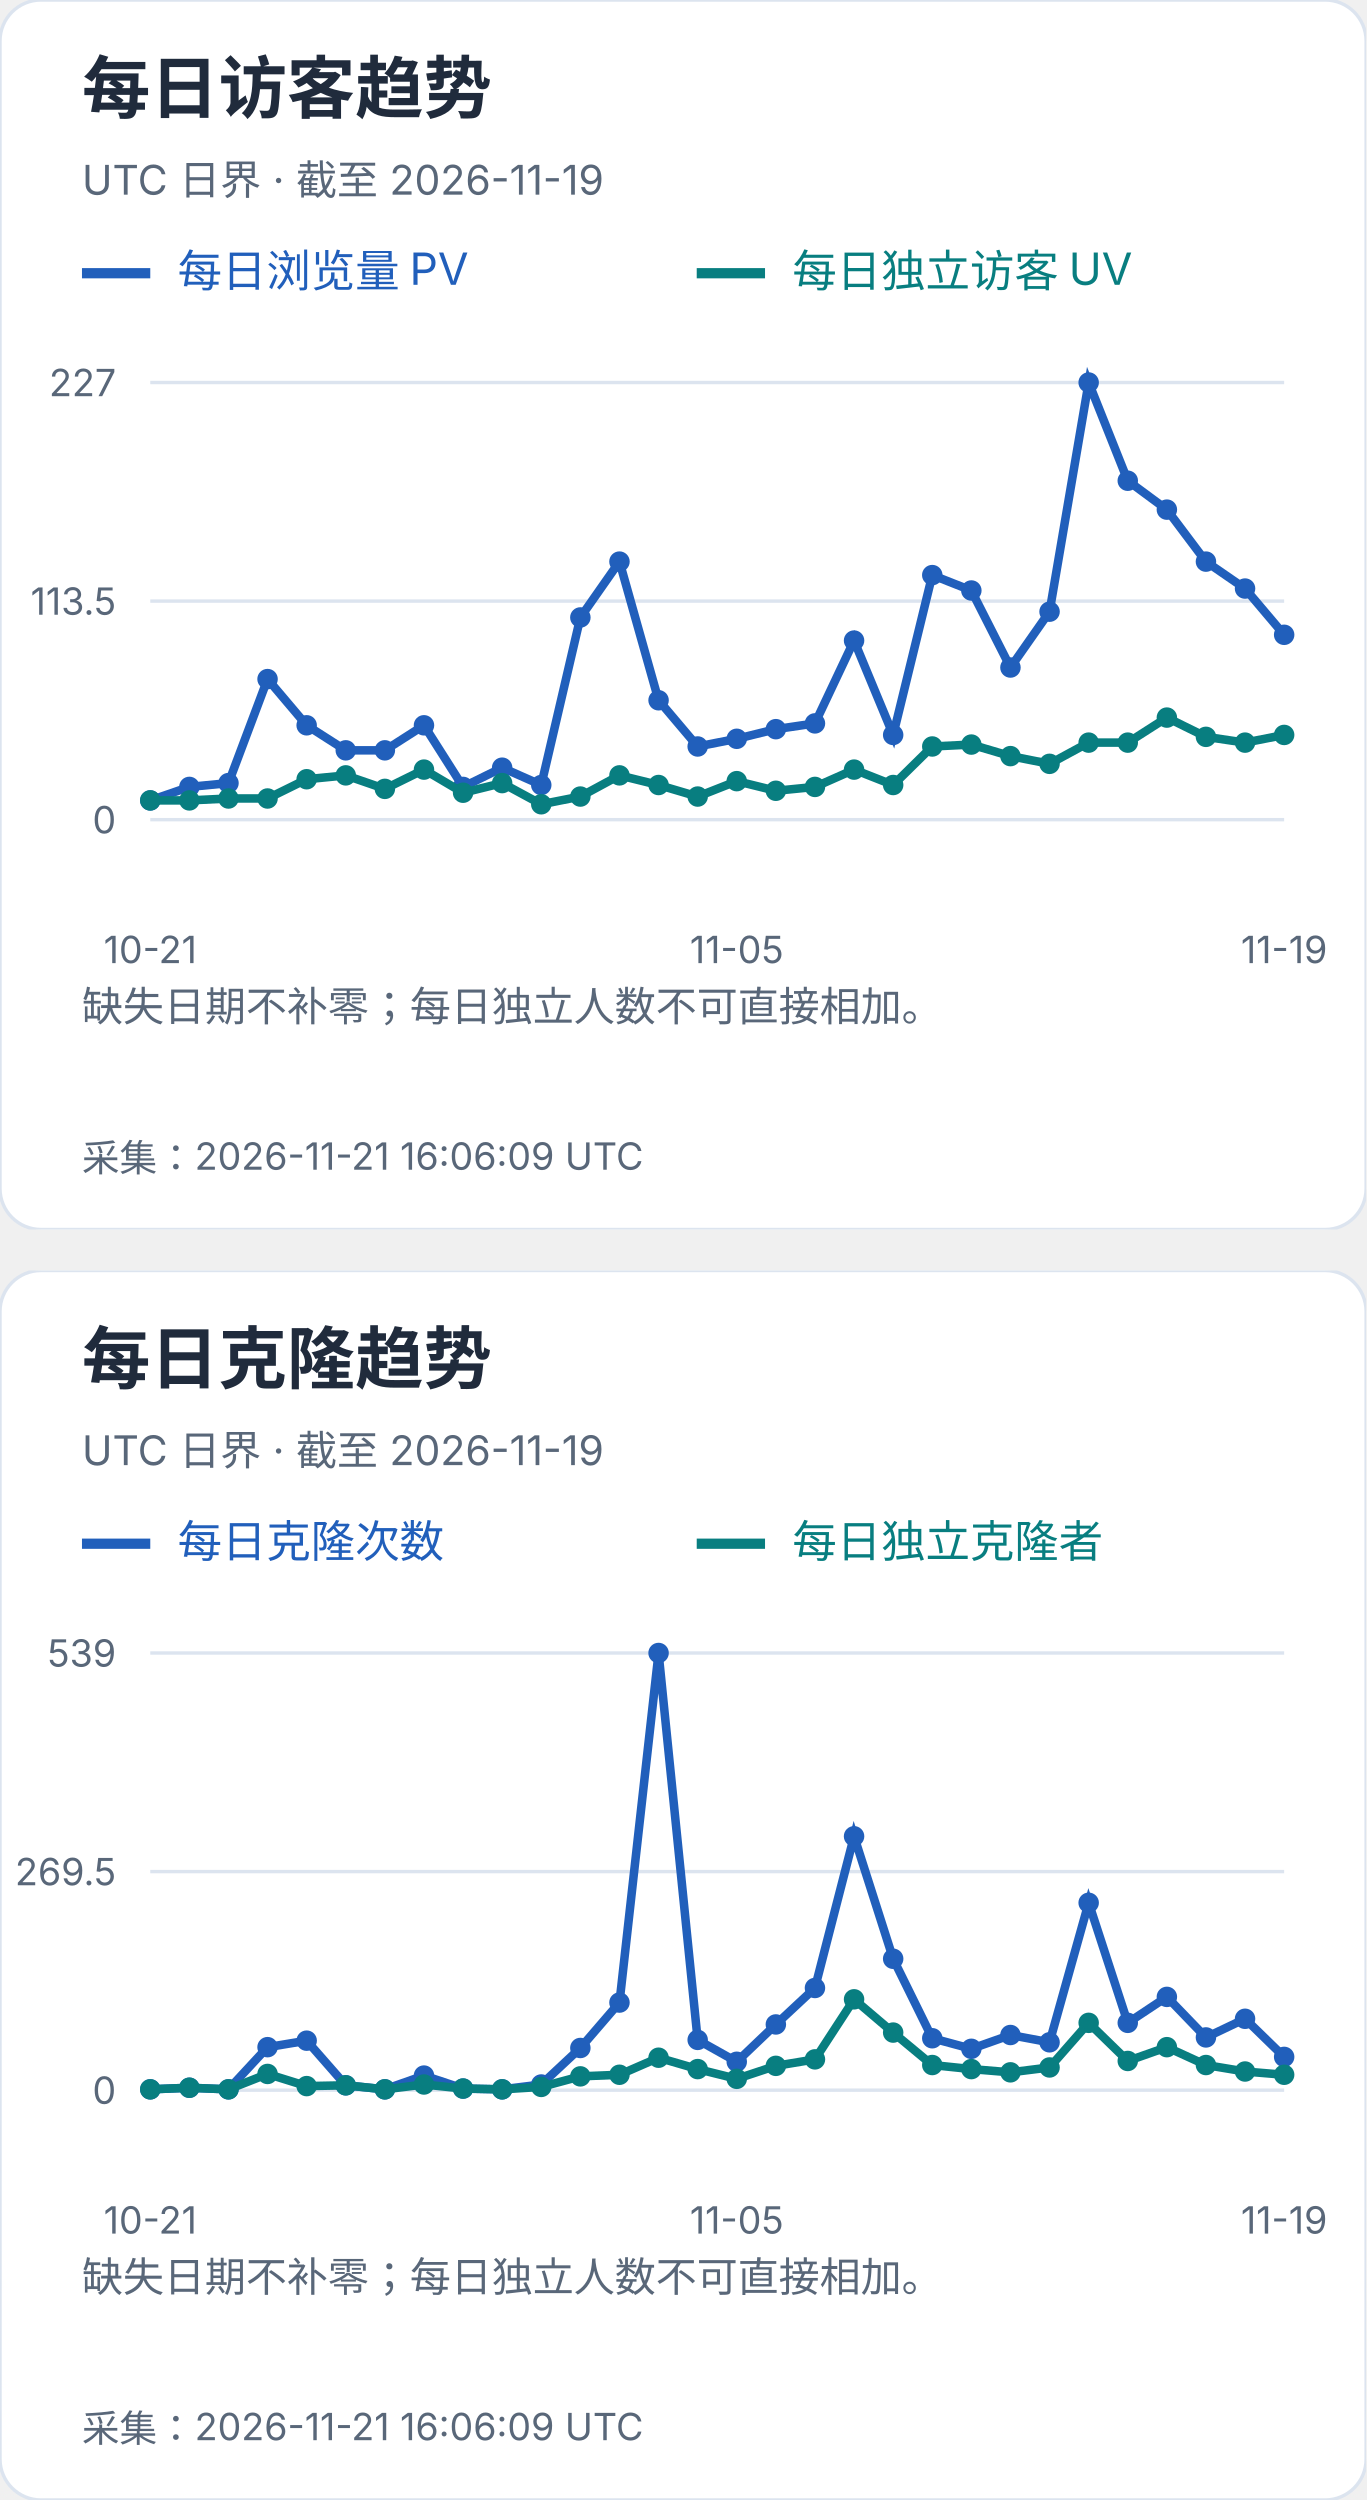
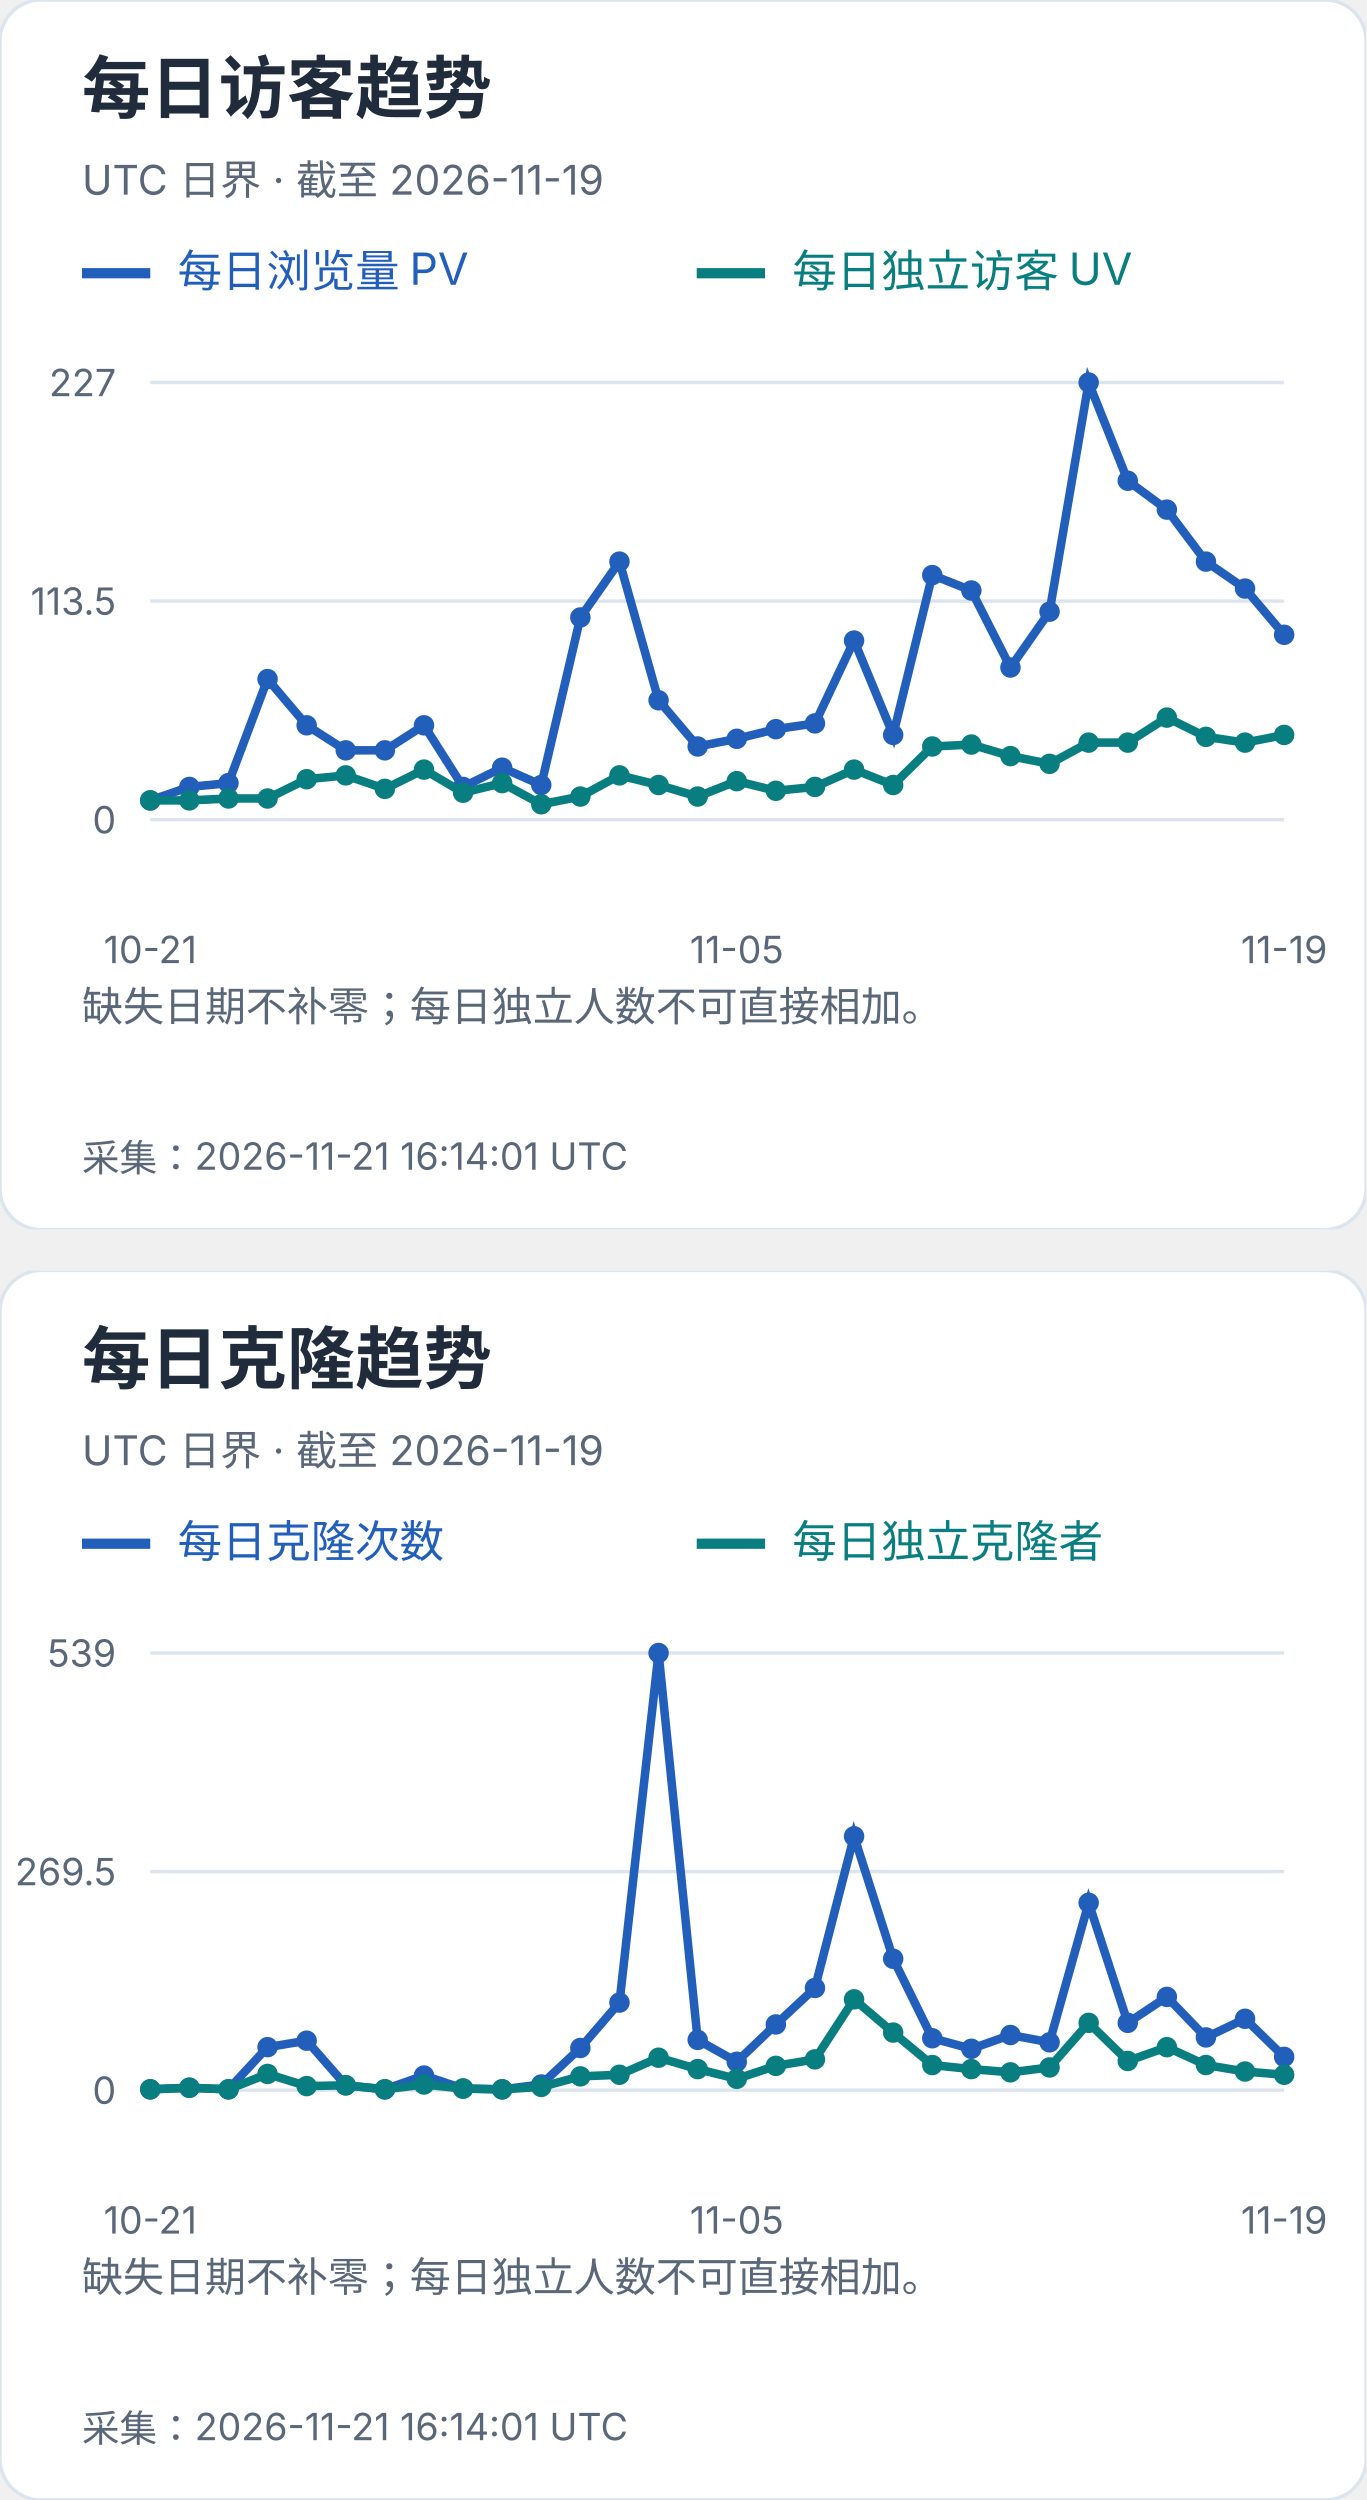
<svg xmlns="http://www.w3.org/2000/svg" width="400" height="732" viewBox="0 0 400 732" role="img" aria-label="每日访客及克隆趋势">
  <svg width="400" height="360" viewBox="0 0 400 360" role="img" aria-label="每日访客趋势">
    <style>text{font-family:-apple-system,BlinkMacSystemFont,"Segoe UI","PingFang SC","Microsoft YaHei",sans-serif;font-variant-numeric:tabular-nums}</style>
    <rect width="400" height="360" rx="12" fill="white" stroke="#dce4ef" />
    <text x="24" y="33" font-size="20" fill="#202b3c" font-weight="650" text-anchor="start">每日访客趋势</text>
    <text x="24" y="57" font-size="12" fill="#596779" font-weight="400" text-anchor="start">UTC 日界 · 截至 2026-11-19</text>
    <path d="M24 80h20" stroke="#215fbb" stroke-width="3" />
    <text x="52" y="84" font-size="13" fill="#215fbb" font-weight="400" text-anchor="start">每日浏览量 PV</text>
    <path d="M204 80h20" stroke="#087e80" stroke-width="3" />
    <text x="232" y="84" font-size="13" fill="#087e80" font-weight="400" text-anchor="start">每日独立访客 UV</text>
    <path d="M44 240.0H376" stroke="#dce4ef" />
    <text x="34" y="244.0" font-size="11" fill="#596779" font-weight="400" text-anchor="end">0</text>
    <path d="M44 176.0H376" stroke="#dce4ef" />
    <text x="34" y="180.0" font-size="11" fill="#596779" font-weight="400" text-anchor="end">113.5</text>
    <path d="M44 112.0H376" stroke="#dce4ef" />
    <text x="34" y="116.0" font-size="11" fill="#596779" font-weight="400" text-anchor="end">227</text>
    <circle cx="44.00" cy="234.36" r="3" fill="#215fbb" />
    <circle cx="55.45" cy="230.41" r="3" fill="#215fbb" />
    <circle cx="66.90" cy="229.29" r="3" fill="#215fbb" />
    <circle cx="78.34" cy="198.84" r="3" fill="#215fbb" />
    <circle cx="89.79" cy="212.37" r="3" fill="#215fbb" />
    <circle cx="101.24" cy="219.70" r="3" fill="#215fbb" />
    <circle cx="112.69" cy="219.70" r="3" fill="#215fbb" />
    <circle cx="124.14" cy="212.37" r="3" fill="#215fbb" />
    <circle cx="135.59" cy="230.41" r="3" fill="#215fbb" />
    <circle cx="147.03" cy="224.78" r="3" fill="#215fbb" />
    <circle cx="158.48" cy="229.85" r="3" fill="#215fbb" />
    <circle cx="169.93" cy="180.79" r="3" fill="#215fbb" />
    <circle cx="181.38" cy="164.44" r="3" fill="#215fbb" />
    <circle cx="192.83" cy="205.04" r="3" fill="#215fbb" />
    <circle cx="204.28" cy="218.57" r="3" fill="#215fbb" />
    <circle cx="215.72" cy="216.32" r="3" fill="#215fbb" />
    <circle cx="227.17" cy="213.50" r="3" fill="#215fbb" />
    <circle cx="238.62" cy="211.81" r="3" fill="#215fbb" />
    <circle cx="250.07" cy="187.56" r="3" fill="#215fbb" />
    <circle cx="261.52" cy="215.19" r="3" fill="#215fbb" />
    <circle cx="272.97" cy="168.39" r="3" fill="#215fbb" />
    <circle cx="284.41" cy="172.90" r="3" fill="#215fbb" />
    <circle cx="295.86" cy="195.45" r="3" fill="#215fbb" />
    <circle cx="307.31" cy="179.10" r="3" fill="#215fbb" />
    <circle cx="318.76" cy="112.00" r="3" fill="#215fbb" />
    <circle cx="330.21" cy="140.76" r="3" fill="#215fbb" />
    <circle cx="341.66" cy="149.22" r="3" fill="#215fbb" />
    <circle cx="353.10" cy="164.44" r="3" fill="#215fbb" />
    <circle cx="364.55" cy="172.33" r="3" fill="#215fbb" />
    <circle cx="376.00" cy="185.87" r="3" fill="#215fbb" />
    <polyline points="44.00,234.36 55.45,230.41 66.90,229.29 78.34,198.84 89.79,212.37 101.24,219.70 112.69,219.70 124.14,212.37 135.59,230.41 147.03,224.78 158.48,229.85 169.93,180.79 181.38,164.44 192.83,205.04 204.28,218.57 215.72,216.32 227.17,213.50 238.62,211.81 250.07,187.56 261.52,215.19 272.97,168.39 284.41,172.90 295.86,195.45 307.31,179.10 318.76,112.00 330.21,140.76 341.66,149.22 353.10,164.44 364.55,172.33 376.00,185.87" fill="none" stroke="#215fbb" stroke-width="2.5" />
    <circle cx="44.00" cy="234.36" r="3" fill="#087e80" />
    <circle cx="55.45" cy="234.36" r="3" fill="#087e80" />
    <circle cx="66.90" cy="233.80" r="3" fill="#087e80" />
    <circle cx="78.34" cy="233.80" r="3" fill="#087e80" />
    <circle cx="89.79" cy="228.16" r="3" fill="#087e80" />
    <circle cx="101.24" cy="227.03" r="3" fill="#087e80" />
    <circle cx="112.69" cy="230.98" r="3" fill="#087e80" />
    <circle cx="124.14" cy="225.34" r="3" fill="#087e80" />
    <circle cx="135.59" cy="232.11" r="3" fill="#087e80" />
    <circle cx="147.03" cy="229.29" r="3" fill="#087e80" />
    <circle cx="158.48" cy="235.49" r="3" fill="#087e80" />
    <circle cx="169.93" cy="233.23" r="3" fill="#087e80" />
    <circle cx="181.38" cy="227.03" r="3" fill="#087e80" />
    <circle cx="192.83" cy="229.85" r="3" fill="#087e80" />
    <circle cx="204.28" cy="233.23" r="3" fill="#087e80" />
    <circle cx="215.72" cy="228.72" r="3" fill="#087e80" />
    <circle cx="227.17" cy="231.54" r="3" fill="#087e80" />
    <circle cx="238.62" cy="230.41" r="3" fill="#087e80" />
    <circle cx="250.07" cy="225.34" r="3" fill="#087e80" />
    <circle cx="261.52" cy="229.85" r="3" fill="#087e80" />
    <circle cx="272.97" cy="218.57" r="3" fill="#087e80" />
    <circle cx="284.41" cy="218.01" r="3" fill="#087e80" />
    <circle cx="295.86" cy="221.39" r="3" fill="#087e80" />
    <circle cx="307.31" cy="223.65" r="3" fill="#087e80" />
    <circle cx="318.76" cy="217.44" r="3" fill="#087e80" />
    <circle cx="330.21" cy="217.44" r="3" fill="#087e80" />
    <circle cx="341.66" cy="210.11" r="3" fill="#087e80" />
    <circle cx="353.10" cy="215.75" r="3" fill="#087e80" />
    <circle cx="364.55" cy="217.44" r="3" fill="#087e80" />
    <circle cx="376.00" cy="215.19" r="3" fill="#087e80" />
    <polyline points="44.00,234.36 55.45,234.36 66.90,233.80 78.34,233.80 89.79,228.16 101.24,227.03 112.69,230.98 124.14,225.34 135.59,232.11 147.03,229.29 158.48,235.49 169.93,233.23 181.38,227.03 192.83,229.85 204.28,233.23 215.72,228.72 227.17,231.54 238.62,230.41 250.07,225.34 261.52,229.85 272.97,218.57 284.41,218.01 295.86,221.39 307.31,223.65 318.76,217.44 330.21,217.44 341.66,210.11 353.10,215.75 364.55,217.44 376.00,215.19" fill="none" stroke="#087e80" stroke-width="2.5" />
    <text x="44.0" y="282" font-size="11" fill="#596779" font-weight="400" text-anchor="middle">10-21</text>
    <text x="215.724" y="282" font-size="11" fill="#596779" font-weight="400" text-anchor="middle">11-05</text>
    <text x="376.0" y="282" font-size="11" fill="#596779" font-weight="400" text-anchor="middle">11-19</text>
    <text x="24" y="299" font-size="12" fill="#596779" font-weight="400" text-anchor="start">缺失日期不补零；每日独立人数不可直接相加。</text>
    <text x="24" y="318" font-size="12" fill="#596779" font-weight="400" text-anchor="start" />
-     <text x="24" y="343" font-size="11" fill="#596779" font-weight="400" text-anchor="start">采集：2026-11-21 16:06:09 UTC</text>
+     <text x="24" y="343" font-size="11" fill="#596779" font-weight="400" text-anchor="start">采集：2026-11-21 16:14:01 UTC</text>
  </svg>
  <svg x="0" y="372" width="400" height="360" viewBox="0 0 400 360" role="img" aria-label="每日克隆趋势">
    <style>text{font-family:-apple-system,BlinkMacSystemFont,"Segoe UI","PingFang SC","Microsoft YaHei",sans-serif;font-variant-numeric:tabular-nums}</style>
    <rect width="400" height="360" rx="12" fill="white" stroke="#dce4ef" />
    <text x="24" y="33" font-size="20" fill="#202b3c" font-weight="650" text-anchor="start">每日克隆趋势</text>
    <text x="24" y="57" font-size="12" fill="#596779" font-weight="400" text-anchor="start">UTC 日界 · 截至 2026-11-19</text>
    <path d="M24 80h20" stroke="#215fbb" stroke-width="3" />
    <text x="52" y="84" font-size="13" fill="#215fbb" font-weight="400" text-anchor="start">每日克隆次数</text>
    <path d="M204 80h20" stroke="#087e80" stroke-width="3" />
    <text x="232" y="84" font-size="13" fill="#087e80" font-weight="400" text-anchor="start">每日独立克隆者</text>
    <path d="M44 240.0H376" stroke="#dce4ef" />
    <text x="34" y="244.0" font-size="11" fill="#596779" font-weight="400" text-anchor="end">0</text>
    <path d="M44 176.0H376" stroke="#dce4ef" />
    <text x="34" y="180.0" font-size="11" fill="#596779" font-weight="400" text-anchor="end">269.5</text>
    <path d="M44 112.0H376" stroke="#dce4ef" />
    <text x="34" y="116.0" font-size="11" fill="#596779" font-weight="400" text-anchor="end">539</text>
    <circle cx="44.00" cy="239.76" r="3" fill="#215fbb" />
    <circle cx="55.45" cy="239.29" r="3" fill="#215fbb" />
    <circle cx="66.90" cy="239.76" r="3" fill="#215fbb" />
    <circle cx="78.34" cy="227.41" r="3" fill="#215fbb" />
    <circle cx="89.79" cy="225.51" r="3" fill="#215fbb" />
    <circle cx="101.24" cy="238.58" r="3" fill="#215fbb" />
    <circle cx="112.69" cy="239.76" r="3" fill="#215fbb" />
    <circle cx="124.14" cy="235.73" r="3" fill="#215fbb" />
    <circle cx="135.59" cy="239.53" r="3" fill="#215fbb" />
    <circle cx="147.03" cy="239.76" r="3" fill="#215fbb" />
    <circle cx="158.48" cy="238.34" r="3" fill="#215fbb" />
    <circle cx="169.93" cy="227.65" r="3" fill="#215fbb" />
    <circle cx="181.38" cy="214.35" r="3" fill="#215fbb" />
    <circle cx="192.83" cy="112.00" r="3" fill="#215fbb" />
    <circle cx="204.28" cy="225.28" r="3" fill="#215fbb" />
    <circle cx="215.72" cy="231.69" r="3" fill="#215fbb" />
    <circle cx="227.17" cy="220.76" r="3" fill="#215fbb" />
    <circle cx="238.62" cy="210.08" r="3" fill="#215fbb" />
    <circle cx="250.07" cy="165.67" r="3" fill="#215fbb" />
    <circle cx="261.52" cy="201.53" r="3" fill="#215fbb" />
    <circle cx="272.97" cy="224.80" r="3" fill="#215fbb" />
    <circle cx="284.41" cy="227.89" r="3" fill="#215fbb" />
    <circle cx="295.86" cy="223.85" r="3" fill="#215fbb" />
    <circle cx="307.31" cy="225.99" r="3" fill="#215fbb" />
    <circle cx="318.76" cy="185.14" r="3" fill="#215fbb" />
    <circle cx="330.21" cy="220.29" r="3" fill="#215fbb" />
    <circle cx="341.66" cy="212.69" r="3" fill="#215fbb" />
    <circle cx="353.10" cy="224.56" r="3" fill="#215fbb" />
    <circle cx="364.55" cy="219.10" r="3" fill="#215fbb" />
    <circle cx="376.00" cy="230.26" r="3" fill="#215fbb" />
    <polyline points="44.00,239.76 55.45,239.29 66.90,239.76 78.34,227.41 89.79,225.51 101.24,238.58 112.69,239.76 124.14,235.73 135.59,239.53 147.03,239.76 158.48,238.34 169.93,227.65 181.38,214.35 192.83,112.00 204.28,225.28 215.72,231.69 227.17,220.76 238.62,210.08 250.07,165.67 261.52,201.53 272.97,224.80 284.41,227.89 295.86,223.85 307.31,225.99 318.76,185.14 330.21,220.29 341.66,212.69 353.10,224.56 364.55,219.10 376.00,230.26" fill="none" stroke="#215fbb" stroke-width="2.5" />
    <circle cx="44.00" cy="239.76" r="3" fill="#087e80" />
    <circle cx="55.45" cy="239.29" r="3" fill="#087e80" />
    <circle cx="66.90" cy="239.76" r="3" fill="#087e80" />
    <circle cx="78.34" cy="235.25" r="3" fill="#087e80" />
    <circle cx="89.79" cy="238.81" r="3" fill="#087e80" />
    <circle cx="101.24" cy="238.58" r="3" fill="#087e80" />
    <circle cx="112.69" cy="239.76" r="3" fill="#087e80" />
    <circle cx="124.14" cy="238.34" r="3" fill="#087e80" />
    <circle cx="135.59" cy="239.53" r="3" fill="#087e80" />
    <circle cx="147.03" cy="239.76" r="3" fill="#087e80" />
    <circle cx="158.48" cy="239.05" r="3" fill="#087e80" />
    <circle cx="169.93" cy="235.96" r="3" fill="#087e80" />
    <circle cx="181.38" cy="235.49" r="3" fill="#087e80" />
    <circle cx="192.83" cy="230.50" r="3" fill="#087e80" />
    <circle cx="204.28" cy="233.83" r="3" fill="#087e80" />
    <circle cx="215.72" cy="236.68" r="3" fill="#087e80" />
    <circle cx="227.17" cy="232.88" r="3" fill="#087e80" />
    <circle cx="238.62" cy="230.98" r="3" fill="#087e80" />
    <circle cx="250.07" cy="213.40" r="3" fill="#087e80" />
    <circle cx="261.52" cy="223.14" r="3" fill="#087e80" />
    <circle cx="272.97" cy="232.64" r="3" fill="#087e80" />
    <circle cx="284.41" cy="233.83" r="3" fill="#087e80" />
    <circle cx="295.86" cy="234.78" r="3" fill="#087e80" />
    <circle cx="307.31" cy="233.35" r="3" fill="#087e80" />
    <circle cx="318.76" cy="220.29" r="3" fill="#087e80" />
    <circle cx="330.21" cy="231.45" r="3" fill="#087e80" />
    <circle cx="341.66" cy="227.41" r="3" fill="#087e80" />
    <circle cx="353.10" cy="232.64" r="3" fill="#087e80" />
    <circle cx="364.55" cy="234.54" r="3" fill="#087e80" />
    <circle cx="376.00" cy="235.49" r="3" fill="#087e80" />
    <polyline points="44.00,239.76 55.45,239.29 66.90,239.76 78.34,235.25 89.79,238.81 101.24,238.58 112.69,239.76 124.14,238.34 135.59,239.53 147.03,239.76 158.48,239.05 169.93,235.96 181.38,235.49 192.83,230.50 204.28,233.83 215.72,236.68 227.17,232.88 238.62,230.98 250.07,213.40 261.52,223.14 272.97,232.64 284.41,233.83 295.86,234.78 307.31,233.35 318.76,220.29 330.21,231.45 341.66,227.41 353.10,232.64 364.55,234.54 376.00,235.49" fill="none" stroke="#087e80" stroke-width="2.5" />
    <text x="44.0" y="282" font-size="11" fill="#596779" font-weight="400" text-anchor="middle">10-21</text>
    <text x="215.724" y="282" font-size="11" fill="#596779" font-weight="400" text-anchor="middle">11-05</text>
    <text x="376.0" y="282" font-size="11" fill="#596779" font-weight="400" text-anchor="middle">11-19</text>
    <text x="24" y="299" font-size="12" fill="#596779" font-weight="400" text-anchor="start">缺失日期不补零；每日独立人数不可直接相加。</text>
    <text x="24" y="318" font-size="12" fill="#596779" font-weight="400" text-anchor="start" />
-     <text x="24" y="343" font-size="11" fill="#596779" font-weight="400" text-anchor="start">采集：2026-11-21 16:06:09 UTC</text>
+     <text x="24" y="343" font-size="11" fill="#596779" font-weight="400" text-anchor="start">采集：2026-11-21 16:14:01 UTC</text>
  </svg>
</svg>
